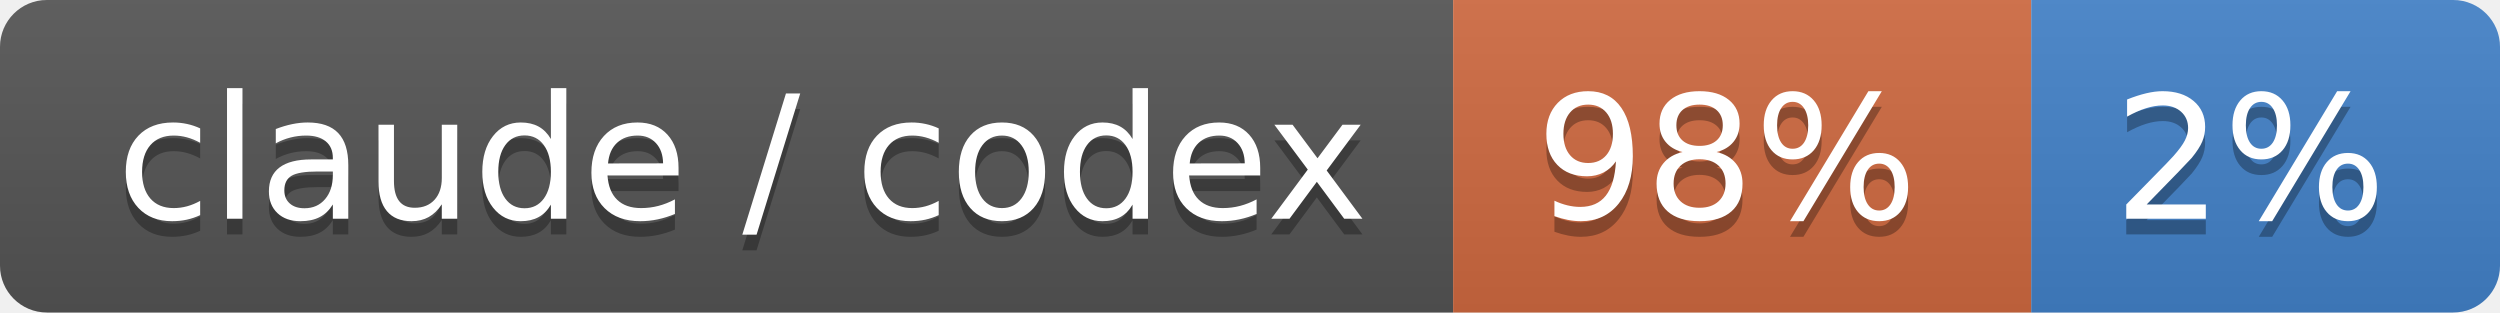
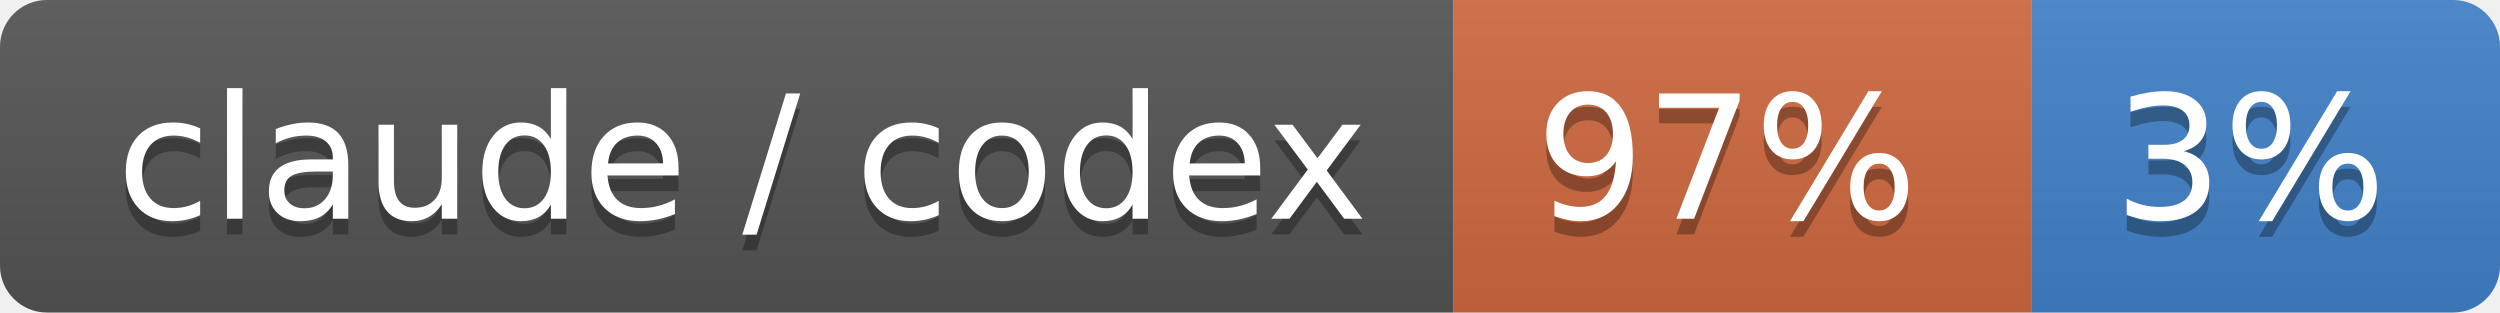
- <svg xmlns="http://www.w3.org/2000/svg" width="160" height="20" role="img" aria-label="claude / codex: 98% / 2%">
+ <svg xmlns="http://www.w3.org/2000/svg" width="160" height="20" role="img" aria-label="claude / codex: 97% / 3%">
  <linearGradient id="s" x2="0" y2="100%">
    <stop offset="0" stop-color="#bbb" stop-opacity=".1" />
    <stop offset="1" stop-opacity=".1" />
  </linearGradient>
  <clipPath id="r">
    <rect width="160" height="20" rx="3" fill="#fff" />
  </clipPath>
  <g clip-path="url(#r)">
    <rect width="93" height="20" fill="#555" />
    <rect x="93" width="37" height="20" fill="#d06a41" />
    <rect x="130" width="30" height="20" fill="#4382c9" />
    <rect width="160" height="20" fill="url(#s)" />
  </g>
  <g fill="#fff" text-anchor="middle" font-family="Verdana,Geneva,DejaVu Sans,sans-serif" text-rendering="geometricPrecision" font-size="110">
    <text aria-hidden="true" x="475" y="150" fill="#010101" fill-opacity=".3" transform="scale(.1)" textLength="830">claude / codex</text>
    <text x="475" y="140" transform="scale(.1)" fill="#fff" textLength="830">claude / codex</text>
-     <text aria-hidden="true" x="1105" y="150" fill="#010101" fill-opacity=".3" transform="scale(.1)" textLength="270">98%</text>
-     <text x="1105" y="140" transform="scale(.1)" fill="#fff" textLength="270">98%</text>
-     <text aria-hidden="true" x="1440" y="150" fill="#010101" fill-opacity=".3" transform="scale(.1)" textLength="200">2%</text>
-     <text x="1440" y="140" transform="scale(.1)" fill="#fff" textLength="200">2%</text>
+     <text aria-hidden="true" x="1105" y="150" fill="#010101" fill-opacity=".3" transform="scale(.1)" textLength="270">97%</text>
+     <text x="1105" y="140" transform="scale(.1)" fill="#fff" textLength="270">97%</text>
+     <text aria-hidden="true" x="1440" y="150" fill="#010101" fill-opacity=".3" transform="scale(.1)" textLength="200">3%</text>
+     <text x="1440" y="140" transform="scale(.1)" fill="#fff" textLength="200">3%</text>
  </g>
</svg>
